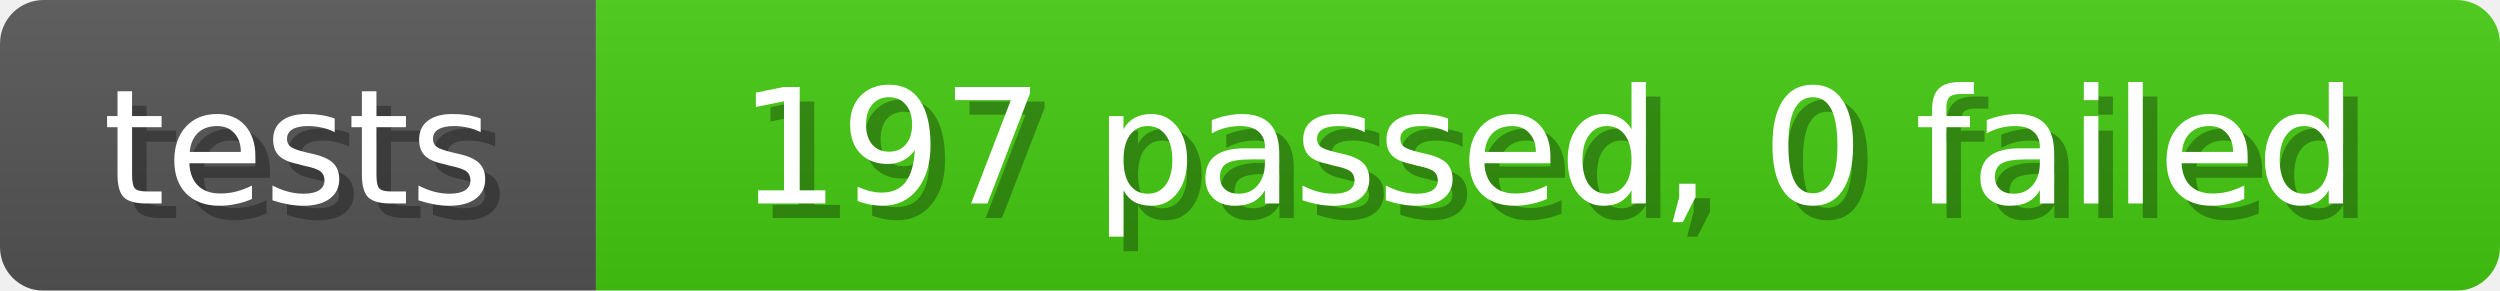
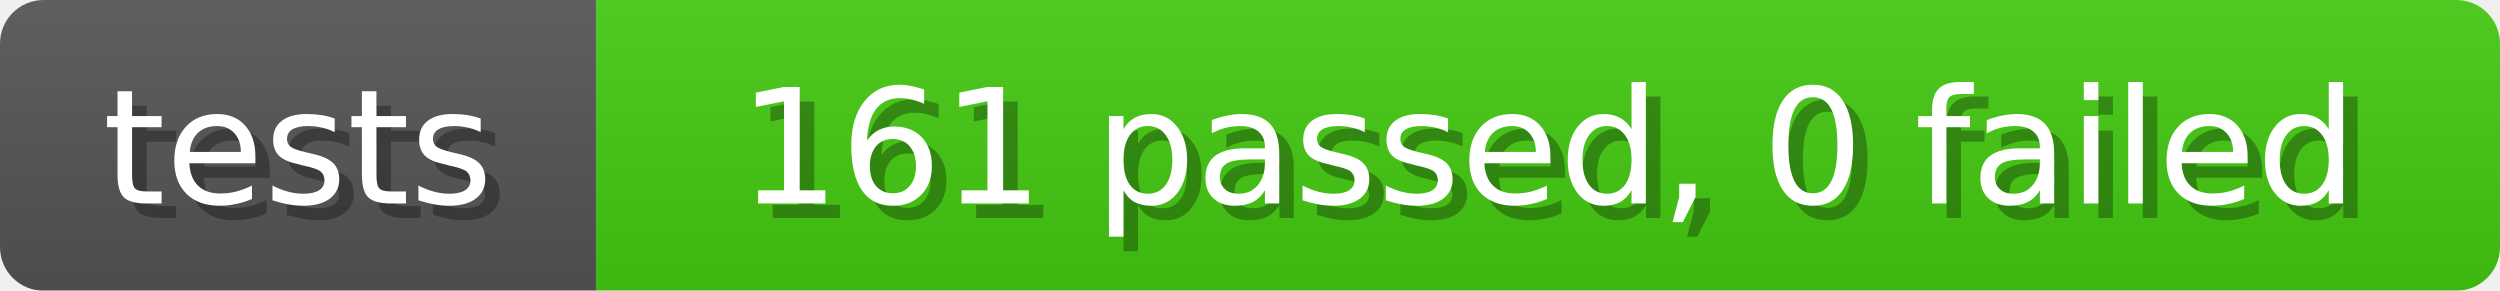
<svg xmlns="http://www.w3.org/2000/svg" width="172" height="20">
  <linearGradient id="b" x2="0" y2="100%">
    <stop offset="0" stop-color="#bbb" stop-opacity=".1" />
    <stop offset="1" stop-opacity=".1" />
  </linearGradient>
  <mask id="anybadge_1">
    <rect width="172" height="20" rx="3" fill="#fff" />
  </mask>
  <g mask="url(#anybadge_1)">
    <path fill="#555" d="M0 0h41v20H0z" />
    <path fill="#4C1" d="M41 0h131v20H41z" />
    <path fill="url(#b)" d="M0 0h172v20H0z" />
  </g>
  <g fill="#fff" text-anchor="middle" font-family="DejaVu Sans,Verdana,Geneva,sans-serif" font-size="11">
    <text x="21.5" y="15" fill="#010101" fill-opacity=".3">tests</text>
    <text x="20.5" y="14">tests</text>
  </g>
  <g fill="#fff" text-anchor="middle" font-family="DejaVu Sans,Verdana,Geneva,sans-serif" font-size="11">
-     <text x="107.5" y="15" fill="#010101" fill-opacity=".3">197 passed, 0 failed</text>
-     <text x="106.5" y="14">197 passed, 0 failed</text>
+     <text x="107.5" y="15" fill="#010101" fill-opacity=".3">161 passed, 0 failed</text>
+     <text x="106.5" y="14">161 passed, 0 failed</text>
  </g>
</svg>
